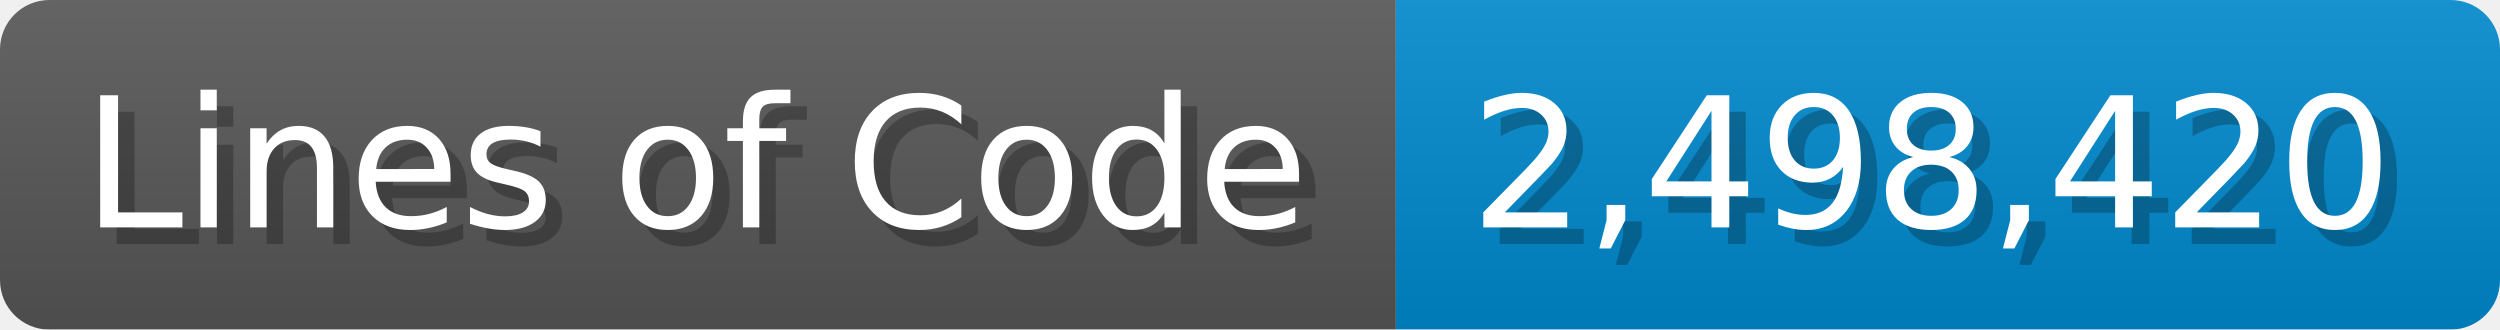
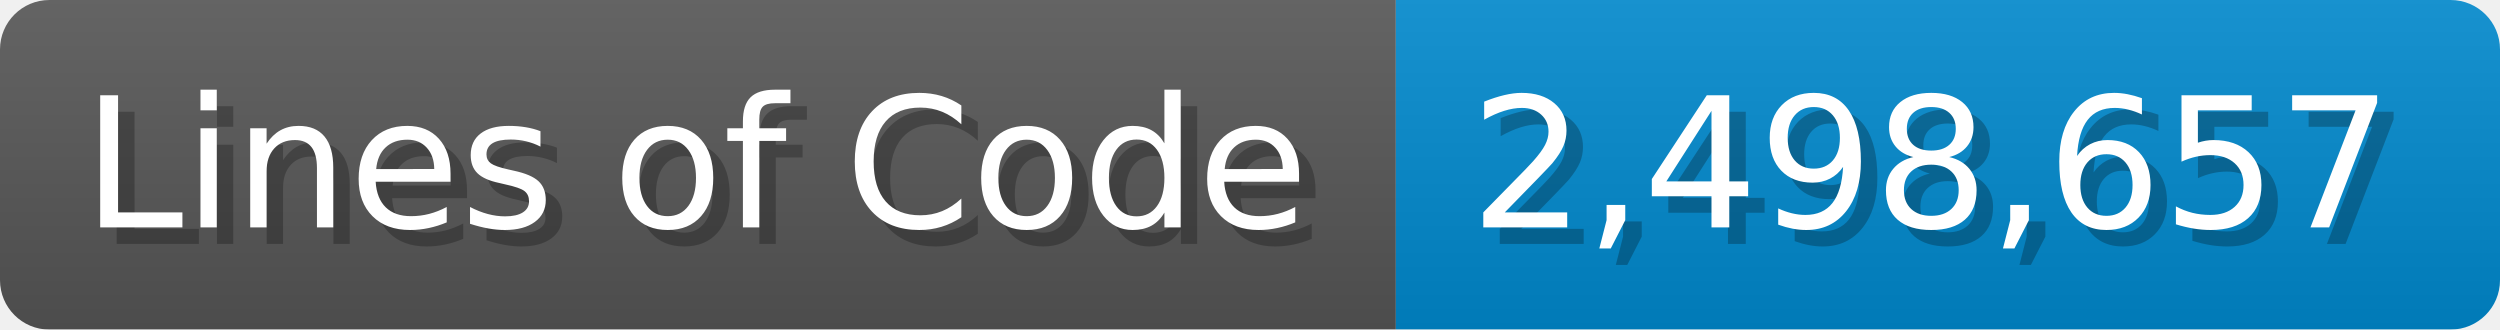
<svg xmlns="http://www.w3.org/2000/svg" width="151.7" height="20" viewBox="0 0 1517 200">
  <linearGradient id="a" x2="0" y2="100%">
    <stop offset="0" stop-opacity=".1" stop-color="#EEE" />
    <stop offset="1" stop-opacity=".1" />
  </linearGradient>
  <mask id="m">
    <rect width="1517" height="200" rx="30" fill="#FFF" />
  </mask>
  <g mask="url(#m)">
    <rect width="847" height="200" fill="#555" />
    <rect width="670" height="200" fill="#08C" x="847" />
    <rect width="1517" height="200" fill="url(#a)" />
  </g>
  <g fill="#fff" text-anchor="start" font-family="Verdana,DejaVu Sans,sans-serif" font-size="110">
    <text x="60" y="148" textLength="747" fill="#000" opacity="0.25">Lines of Code</text>
    <text x="50" y="138" textLength="747">Lines of Code</text>
-     <text x="902" y="148" textLength="570" fill="#000" opacity="0.25">2,498,420</text>
-     <text x="892" y="138" textLength="570">2,498,420</text>
+     <text x="902" y="148" textLength="570" fill="#000" opacity="0.25">2,498,657</text>
+     <text x="892" y="138" textLength="570">2,498,657</text>
  </g>
</svg>
